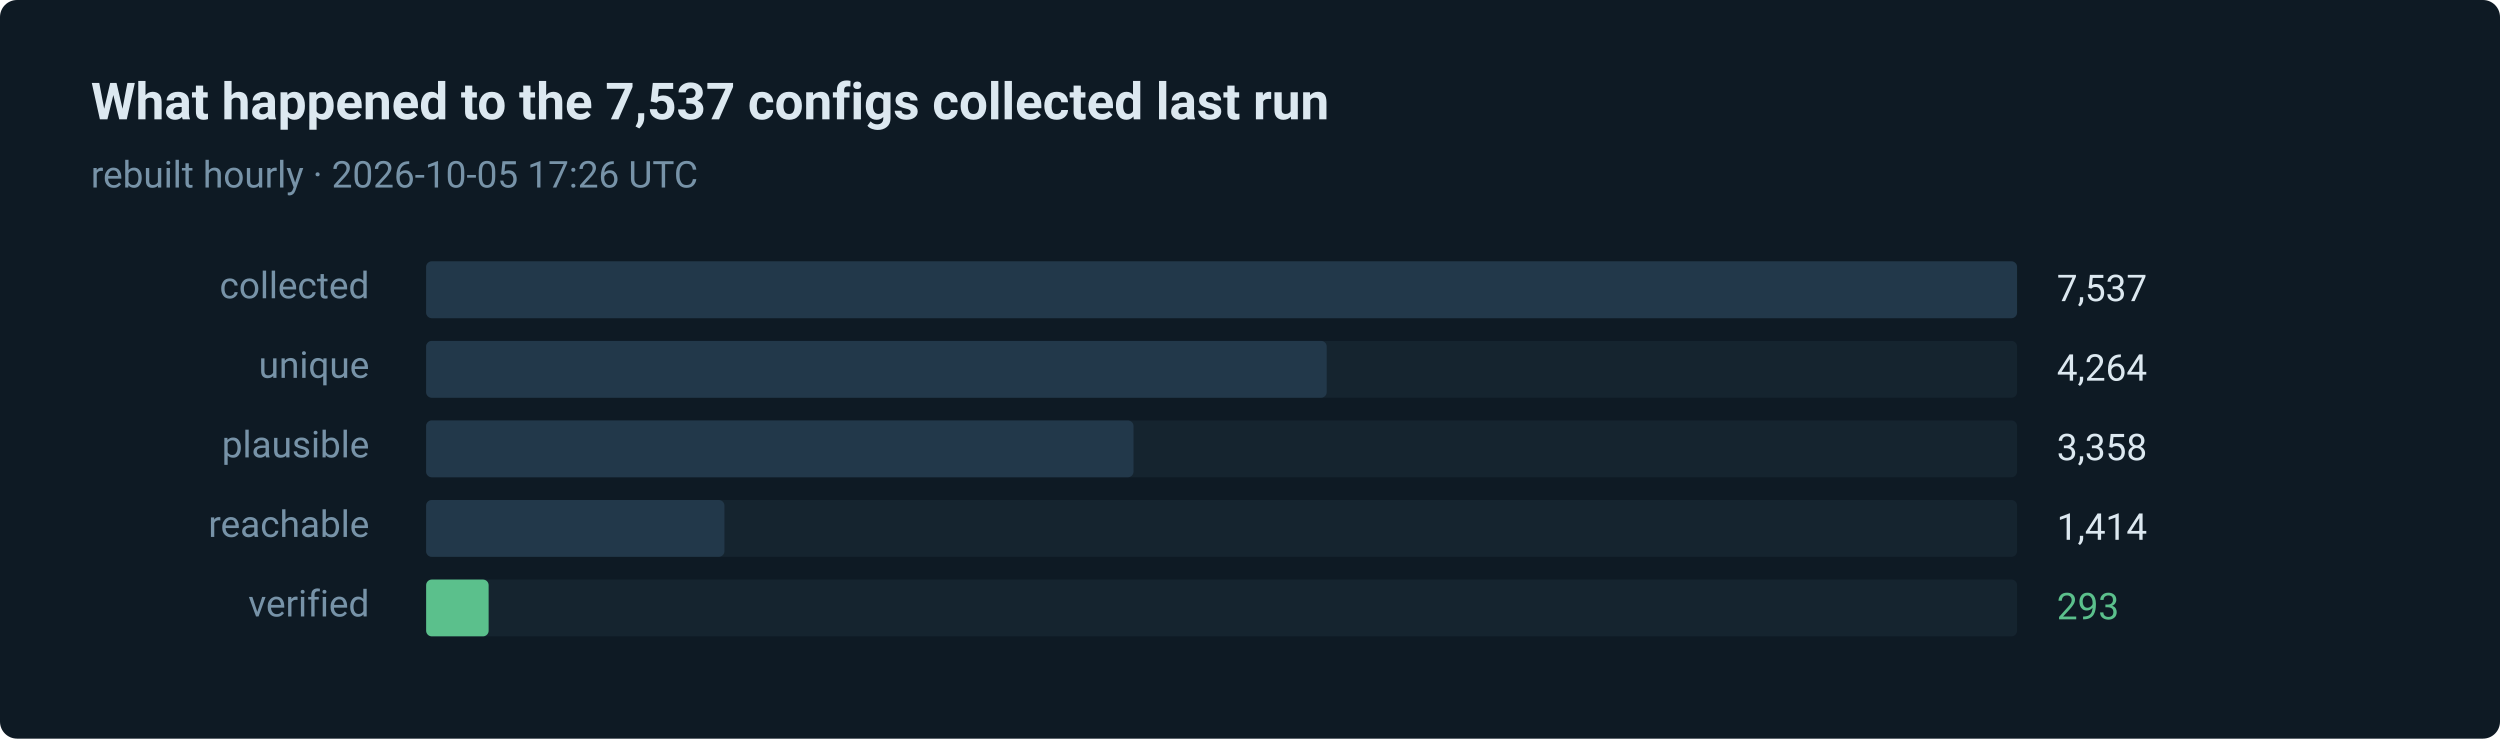
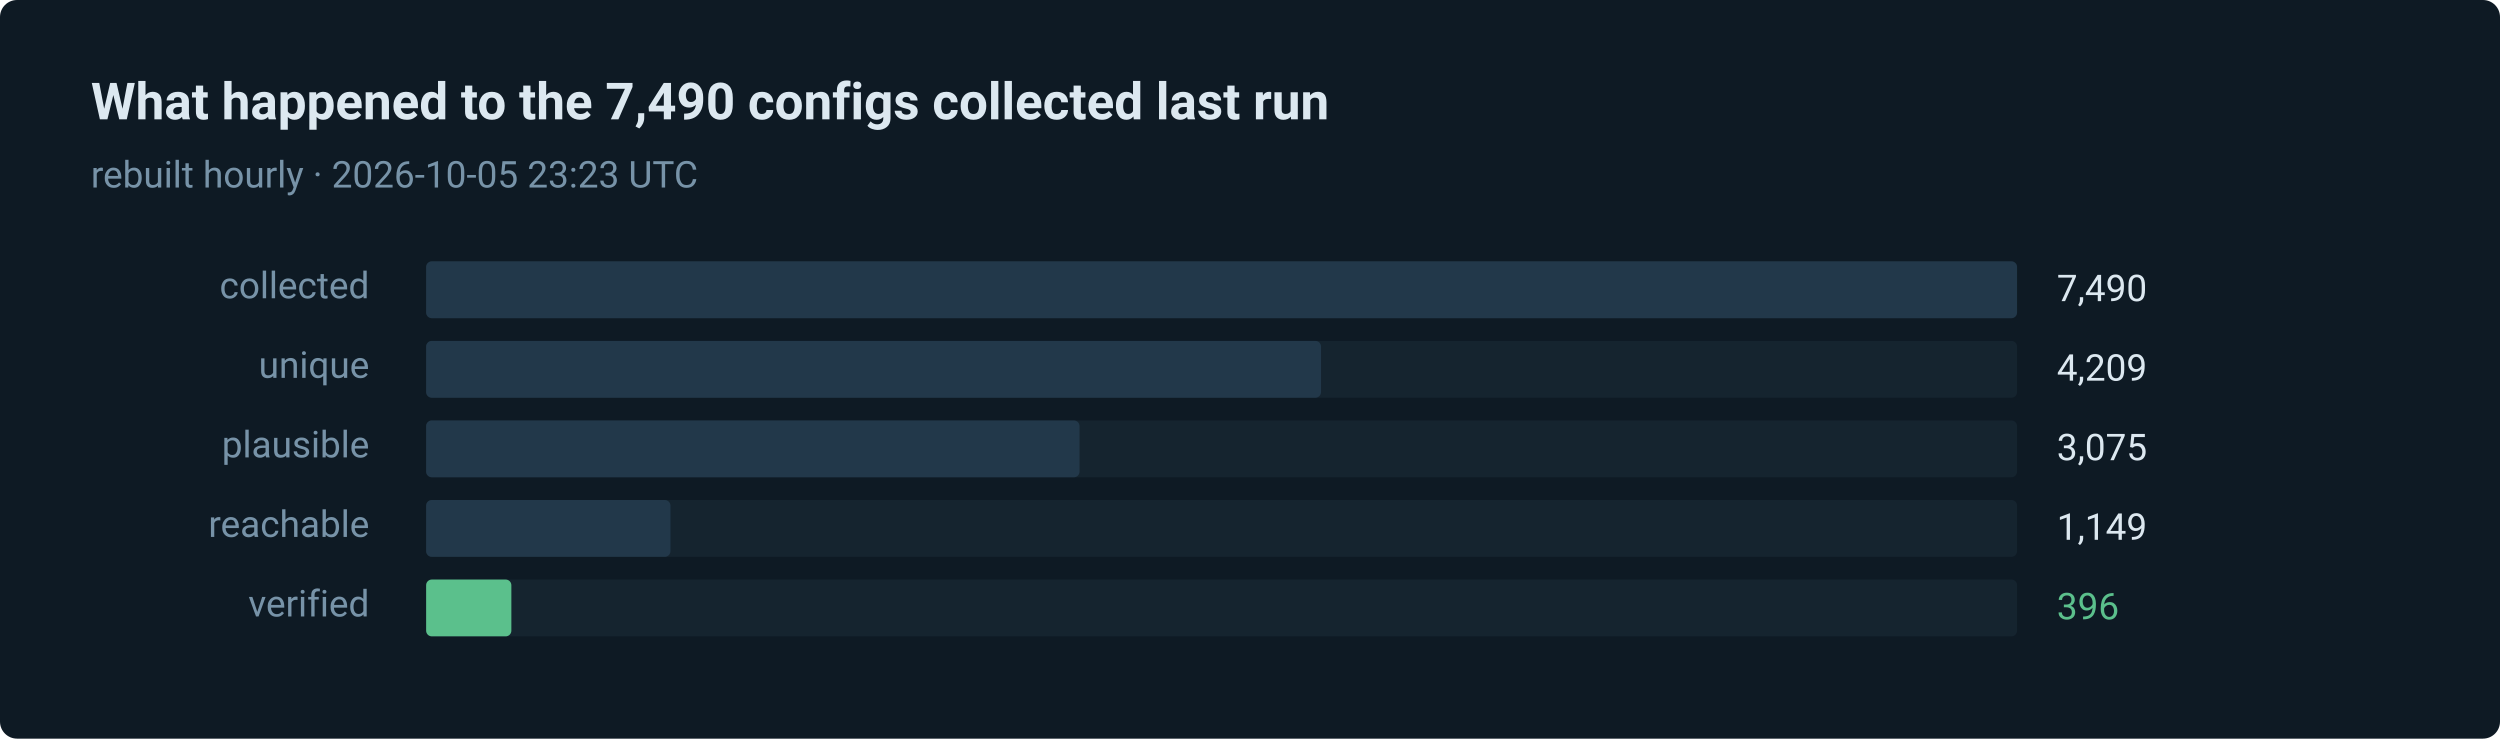
- <svg xmlns="http://www.w3.org/2000/svg" width="880" height="260" viewBox="0 0 880 260" role="img" aria-label="293 of 7537 routes verified in the last run">
+ <svg xmlns="http://www.w3.org/2000/svg" width="880" height="260" viewBox="0 0 880 260" role="img" aria-label="396 of 7490 routes verified in the last run">
  <style>text { font-family: ui-sans-serif, system-ui, -apple-system, 'Segoe UI', Roboto, 'Helvetica Neue', Arial, sans-serif; }</style>
  <rect width="880" height="260" rx="6" fill="#0e1a24" />
-   <text x="32" y="42" fill="#dce8f0" font-size="18" font-weight="600">What happened to the 7,537 configs collected last run</text>
-   <text x="32" y="66" fill="#7793a8" font-size="13">rebuilt hourly · 2026-10-05 17:26 UTC</text>
+   <text x="32" y="42" fill="#dce8f0" font-size="18" font-weight="600">What happened to the 7,490 configs collected last run</text>
+   <text x="32" y="66" fill="#7793a8" font-size="13">rebuilt hourly · 2026-10-05 23:23 UTC</text>
  <text x="130" y="105" fill="#7793a8" font-size="13" text-anchor="end">collected</text>
  <rect x="150" y="92" width="560" height="20" rx="2" fill="#15242f" />
  <rect x="150" y="92" width="560" height="20" rx="2" fill="#22384a" />
-   <text x="724" y="106" fill="#dce8f0" font-size="13">7,537</text>
+   <text x="724" y="106" fill="#dce8f0" font-size="13">7,490</text>
  <text x="130" y="133" fill="#7793a8" font-size="13" text-anchor="end">unique</text>
  <rect x="150" y="120" width="560" height="20" rx="2" fill="#15242f" />
-   <rect x="150" y="120" width="317" height="20" rx="2" fill="#22384a" />
-   <text x="724" y="134" fill="#dce8f0" font-size="13">4,264</text>
+   <rect x="150" y="120" width="315" height="20" rx="2" fill="#22384a" />
+   <text x="724" y="134" fill="#dce8f0" font-size="13">4,209</text>
  <text x="130" y="161" fill="#7793a8" font-size="13" text-anchor="end">plausible</text>
  <rect x="150" y="148" width="560" height="20" rx="2" fill="#15242f" />
-   <rect x="150" y="148" width="249" height="20" rx="2" fill="#22384a" />
-   <text x="724" y="162" fill="#dce8f0" font-size="13">3,358</text>
+   <rect x="150" y="148" width="230" height="20" rx="2" fill="#22384a" />
+   <text x="724" y="162" fill="#dce8f0" font-size="13">3,075</text>
  <text x="130" y="189" fill="#7793a8" font-size="13" text-anchor="end">reachable</text>
  <rect x="150" y="176" width="560" height="20" rx="2" fill="#15242f" />
-   <rect x="150" y="176" width="105" height="20" rx="2" fill="#22384a" />
-   <text x="724" y="190" fill="#dce8f0" font-size="13">1,414</text>
+   <rect x="150" y="176" width="86" height="20" rx="2" fill="#22384a" />
+   <text x="724" y="190" fill="#dce8f0" font-size="13">1,149</text>
  <text x="130" y="217" fill="#7793a8" font-size="13" text-anchor="end">verified</text>
  <rect x="150" y="204" width="560" height="20" rx="2" fill="#15242f" />
-   <rect x="150" y="204" width="22" height="20" rx="2" fill="#5bc08c" />
-   <text x="724" y="218" fill="#5bc08c" font-size="13">293</text>
+   <rect x="150" y="204" width="30" height="20" rx="2" fill="#5bc08c" />
+   <text x="724" y="218" fill="#5bc08c" font-size="13">396</text>
</svg>
